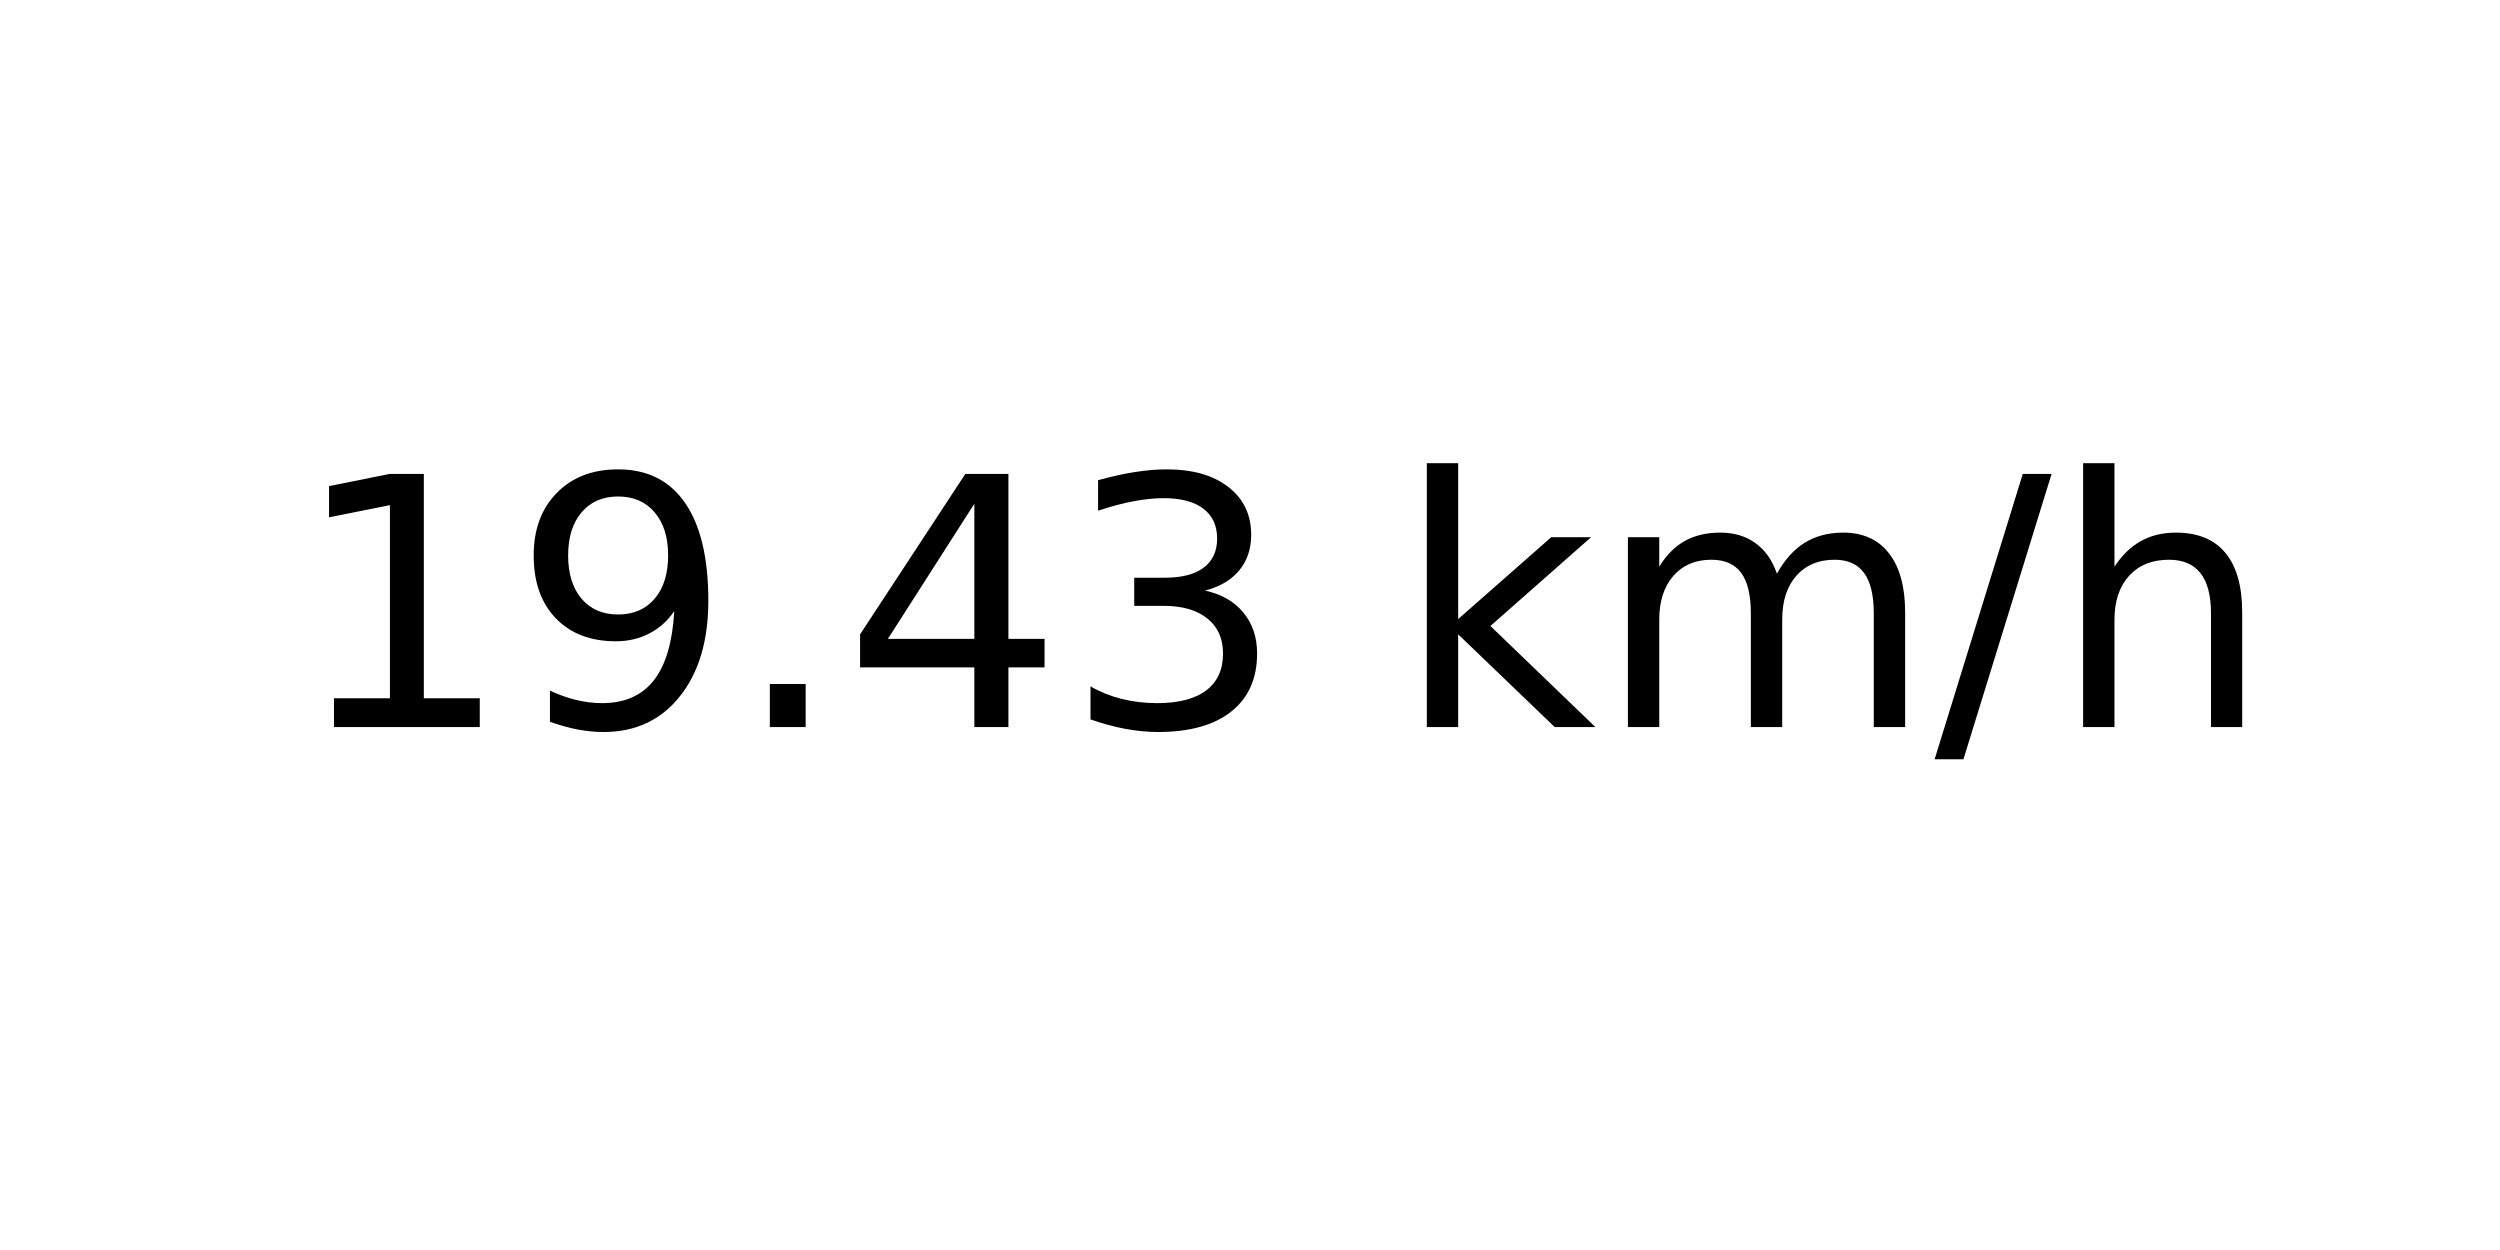
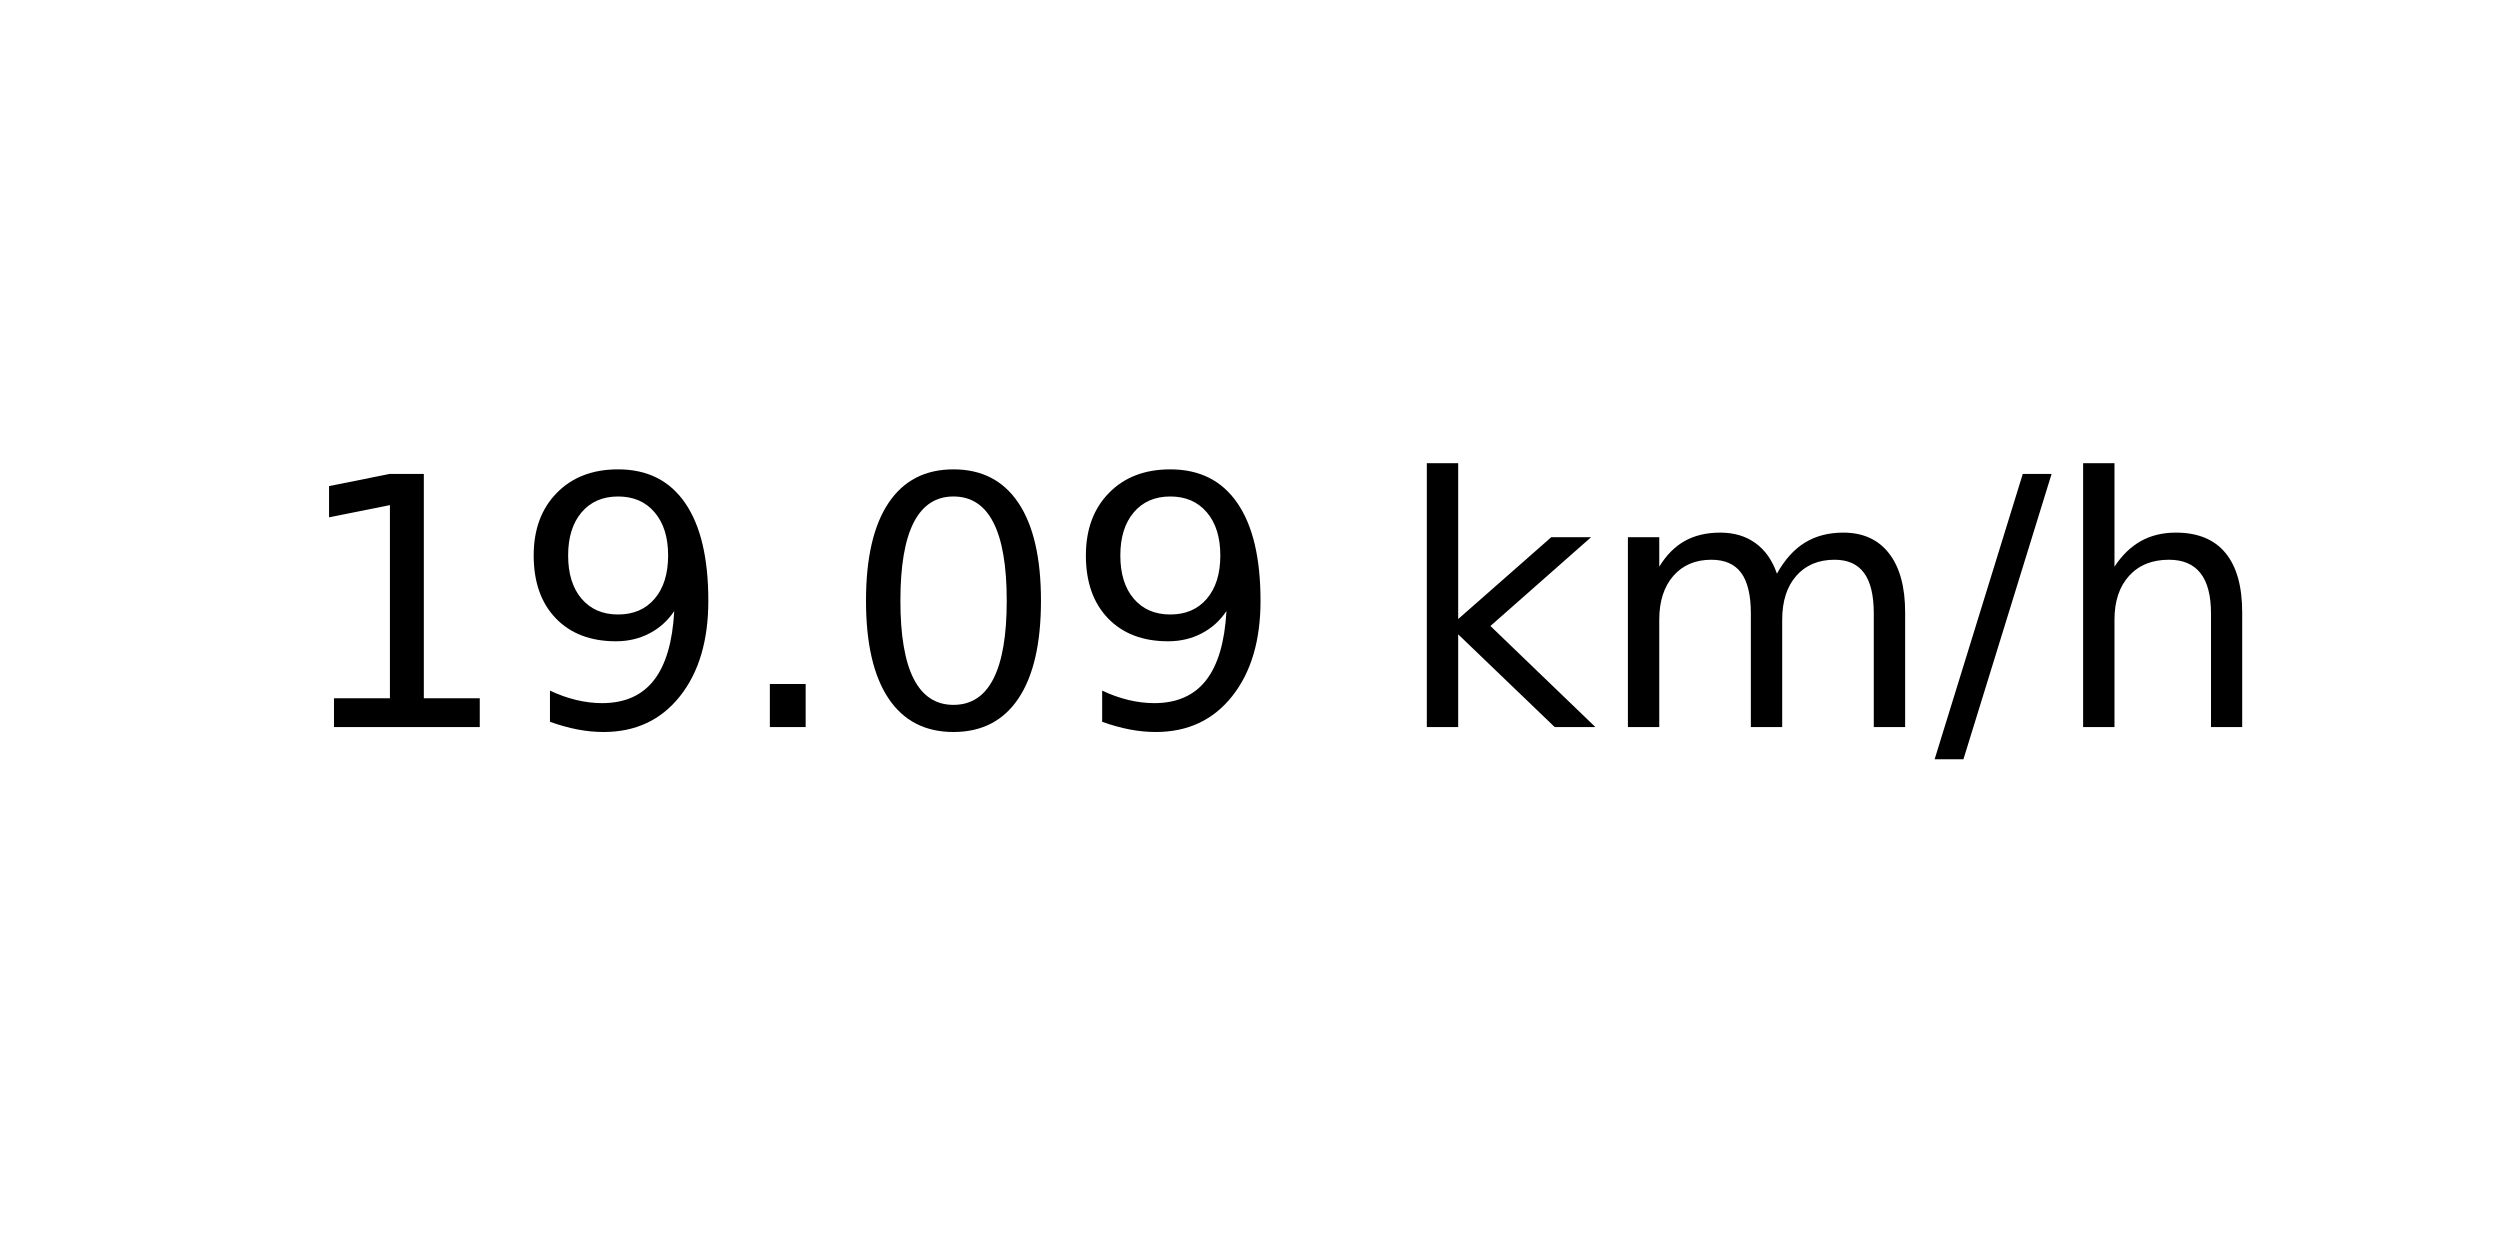
<svg xmlns="http://www.w3.org/2000/svg" xmlns:xlink="http://www.w3.org/1999/xlink" width="72pt" height="36pt" viewBox="0 0 72 36" version="1.1">
  <defs>
    <style type="text/css">*{stroke-linejoin: round; stroke-linecap: butt}</style>
  </defs>
  <g id="figure_1">
    <g id="axes_1">
      <g id="text_1">
        <g transform="translate(8.378125 20.93937) scale(0.1 -0.1)">
          <defs>
            <path id="DejaVuSans-31" d="M 794 531  L 1825 531  L 1825 4091  L 703 3866  L 703 4441  L 1819 4666  L 2450 4666  L 2450 531  L 3481 531  L 3481 0  L 794 0  L 794 531  z " transform="scale(0.015625)" />
            <path id="DejaVuSans-39" d="M 703 97  L 703 672  Q 941 559 1184 500  Q 1428 441 1663 441  Q 2288 441 2617 861  Q 2947 1281 2994 2138  Q 2813 1869 2534 1725  Q 2256 1581 1919 1581  Q 1219 1581 811 2004  Q 403 2428 403 3163  Q 403 3881 828 4315  Q 1253 4750 1959 4750  Q 2769 4750 3195 4129  Q 3622 3509 3622 2328  Q 3622 1225 3098 567  Q 2575 -91 1691 -91  Q 1453 -91 1209 -44  Q 966 3 703 97  z M 1959 2075  Q 2384 2075 2632 2365  Q 2881 2656 2881 3163  Q 2881 3666 2632 3958  Q 2384 4250 1959 4250  Q 1534 4250 1286 3958  Q 1038 3666 1038 3163  Q 1038 2656 1286 2365  Q 1534 2075 1959 2075  z " transform="scale(0.015625)" />
            <path id="DejaVuSans-2e" d="M 684 794  L 1344 794  L 1344 0  L 684 0  L 684 794  z " transform="scale(0.015625)" />
-             <path id="DejaVuSans-34" d="M 2419 4116  L 825 1625  L 2419 1625  L 2419 4116  z M 2253 4666  L 3047 4666  L 3047 1625  L 3713 1625  L 3713 1100  L 3047 1100  L 3047 0  L 2419 0  L 2419 1100  L 313 1100  L 313 1709  L 2253 4666  z " transform="scale(0.015625)" />
-             <path id="DejaVuSans-33" d="M 2597 2516  Q 3050 2419 3304 2112  Q 3559 1806 3559 1356  Q 3559 666 3084 287  Q 2609 -91 1734 -91  Q 1441 -91 1130 -33  Q 819 25 488 141  L 488 750  Q 750 597 1062 519  Q 1375 441 1716 441  Q 2309 441 2620 675  Q 2931 909 2931 1356  Q 2931 1769 2642 2001  Q 2353 2234 1838 2234  L 1294 2234  L 1294 2753  L 1863 2753  Q 2328 2753 2575 2939  Q 2822 3125 2822 3475  Q 2822 3834 2567 4026  Q 2313 4219 1838 4219  Q 1578 4219 1281 4162  Q 984 4106 628 3988  L 628 4550  Q 988 4650 1302 4700  Q 1616 4750 1894 4750  Q 2613 4750 3031 4423  Q 3450 4097 3450 3541  Q 3450 3153 3228 2886  Q 3006 2619 2597 2516  z " transform="scale(0.015625)" />
+             <path id="DejaVuSans-30" d="M 2034 4250  Q 1547 4250 1301 3770  Q 1056 3291 1056 2328  Q 1056 1369 1301 889  Q 1547 409 2034 409  Q 2525 409 2770 889  Q 3016 1369 3016 2328  Q 3016 3291 2770 3770  Q 2525 4250 2034 4250  z M 2034 4750  Q 2819 4750 3233 4129  Q 3647 3509 3647 2328  Q 3647 1150 3233 529  Q 2819 -91 2034 -91  Q 1250 -91 836 529  Q 422 1150 422 2328  Q 422 3509 836 4129  Q 1250 4750 2034 4750  z " transform="scale(0.015625)" />
            <path id="DejaVuSans-20" transform="scale(0.015625)" />
            <path id="DejaVuSans-6b" d="M 581 4863  L 1159 4863  L 1159 1991  L 2875 3500  L 3609 3500  L 1753 1863  L 3688 0  L 2938 0  L 1159 1709  L 1159 0  L 581 0  L 581 4863  z " transform="scale(0.015625)" />
            <path id="DejaVuSans-6d" d="M 3328 2828  Q 3544 3216 3844 3400  Q 4144 3584 4550 3584  Q 5097 3584 5394 3201  Q 5691 2819 5691 2113  L 5691 0  L 5113 0  L 5113 2094  Q 5113 2597 4934 2840  Q 4756 3084 4391 3084  Q 3944 3084 3684 2787  Q 3425 2491 3425 1978  L 3425 0  L 2847 0  L 2847 2094  Q 2847 2600 2669 2842  Q 2491 3084 2119 3084  Q 1678 3084 1418 2786  Q 1159 2488 1159 1978  L 1159 0  L 581 0  L 581 3500  L 1159 3500  L 1159 2956  Q 1356 3278 1631 3431  Q 1906 3584 2284 3584  Q 2666 3584 2933 3390  Q 3200 3197 3328 2828  z " transform="scale(0.015625)" />
            <path id="DejaVuSans-2f" d="M 1625 4666  L 2156 4666  L 531 -594  L 0 -594  L 1625 4666  z " transform="scale(0.015625)" />
            <path id="DejaVuSans-68" d="M 3513 2113  L 3513 0  L 2938 0  L 2938 2094  Q 2938 2591 2744 2837  Q 2550 3084 2163 3084  Q 1697 3084 1428 2787  Q 1159 2491 1159 1978  L 1159 0  L 581 0  L 581 4863  L 1159 4863  L 1159 2956  Q 1366 3272 1645 3428  Q 1925 3584 2291 3584  Q 2894 3584 3203 3211  Q 3513 2838 3513 2113  z " transform="scale(0.015625)" />
          </defs>
          <use xlink:href="#DejaVuSans-31" />
          <use xlink:href="#DejaVuSans-39" x="63.623" />
          <use xlink:href="#DejaVuSans-2e" x="127.246" />
-           <use xlink:href="#DejaVuSans-34" x="159.033" />
-           <use xlink:href="#DejaVuSans-33" x="222.656" />
+           <use xlink:href="#DejaVuSans-30" x="159.033" />
+           <use xlink:href="#DejaVuSans-39" x="222.656" />
          <use xlink:href="#DejaVuSans-20" x="286.279" />
          <use xlink:href="#DejaVuSans-6b" x="318.066" />
          <use xlink:href="#DejaVuSans-6d" x="375.977" />
          <use xlink:href="#DejaVuSans-2f" x="473.389" />
          <use xlink:href="#DejaVuSans-68" x="507.08" />
        </g>
      </g>
    </g>
  </g>
</svg>
